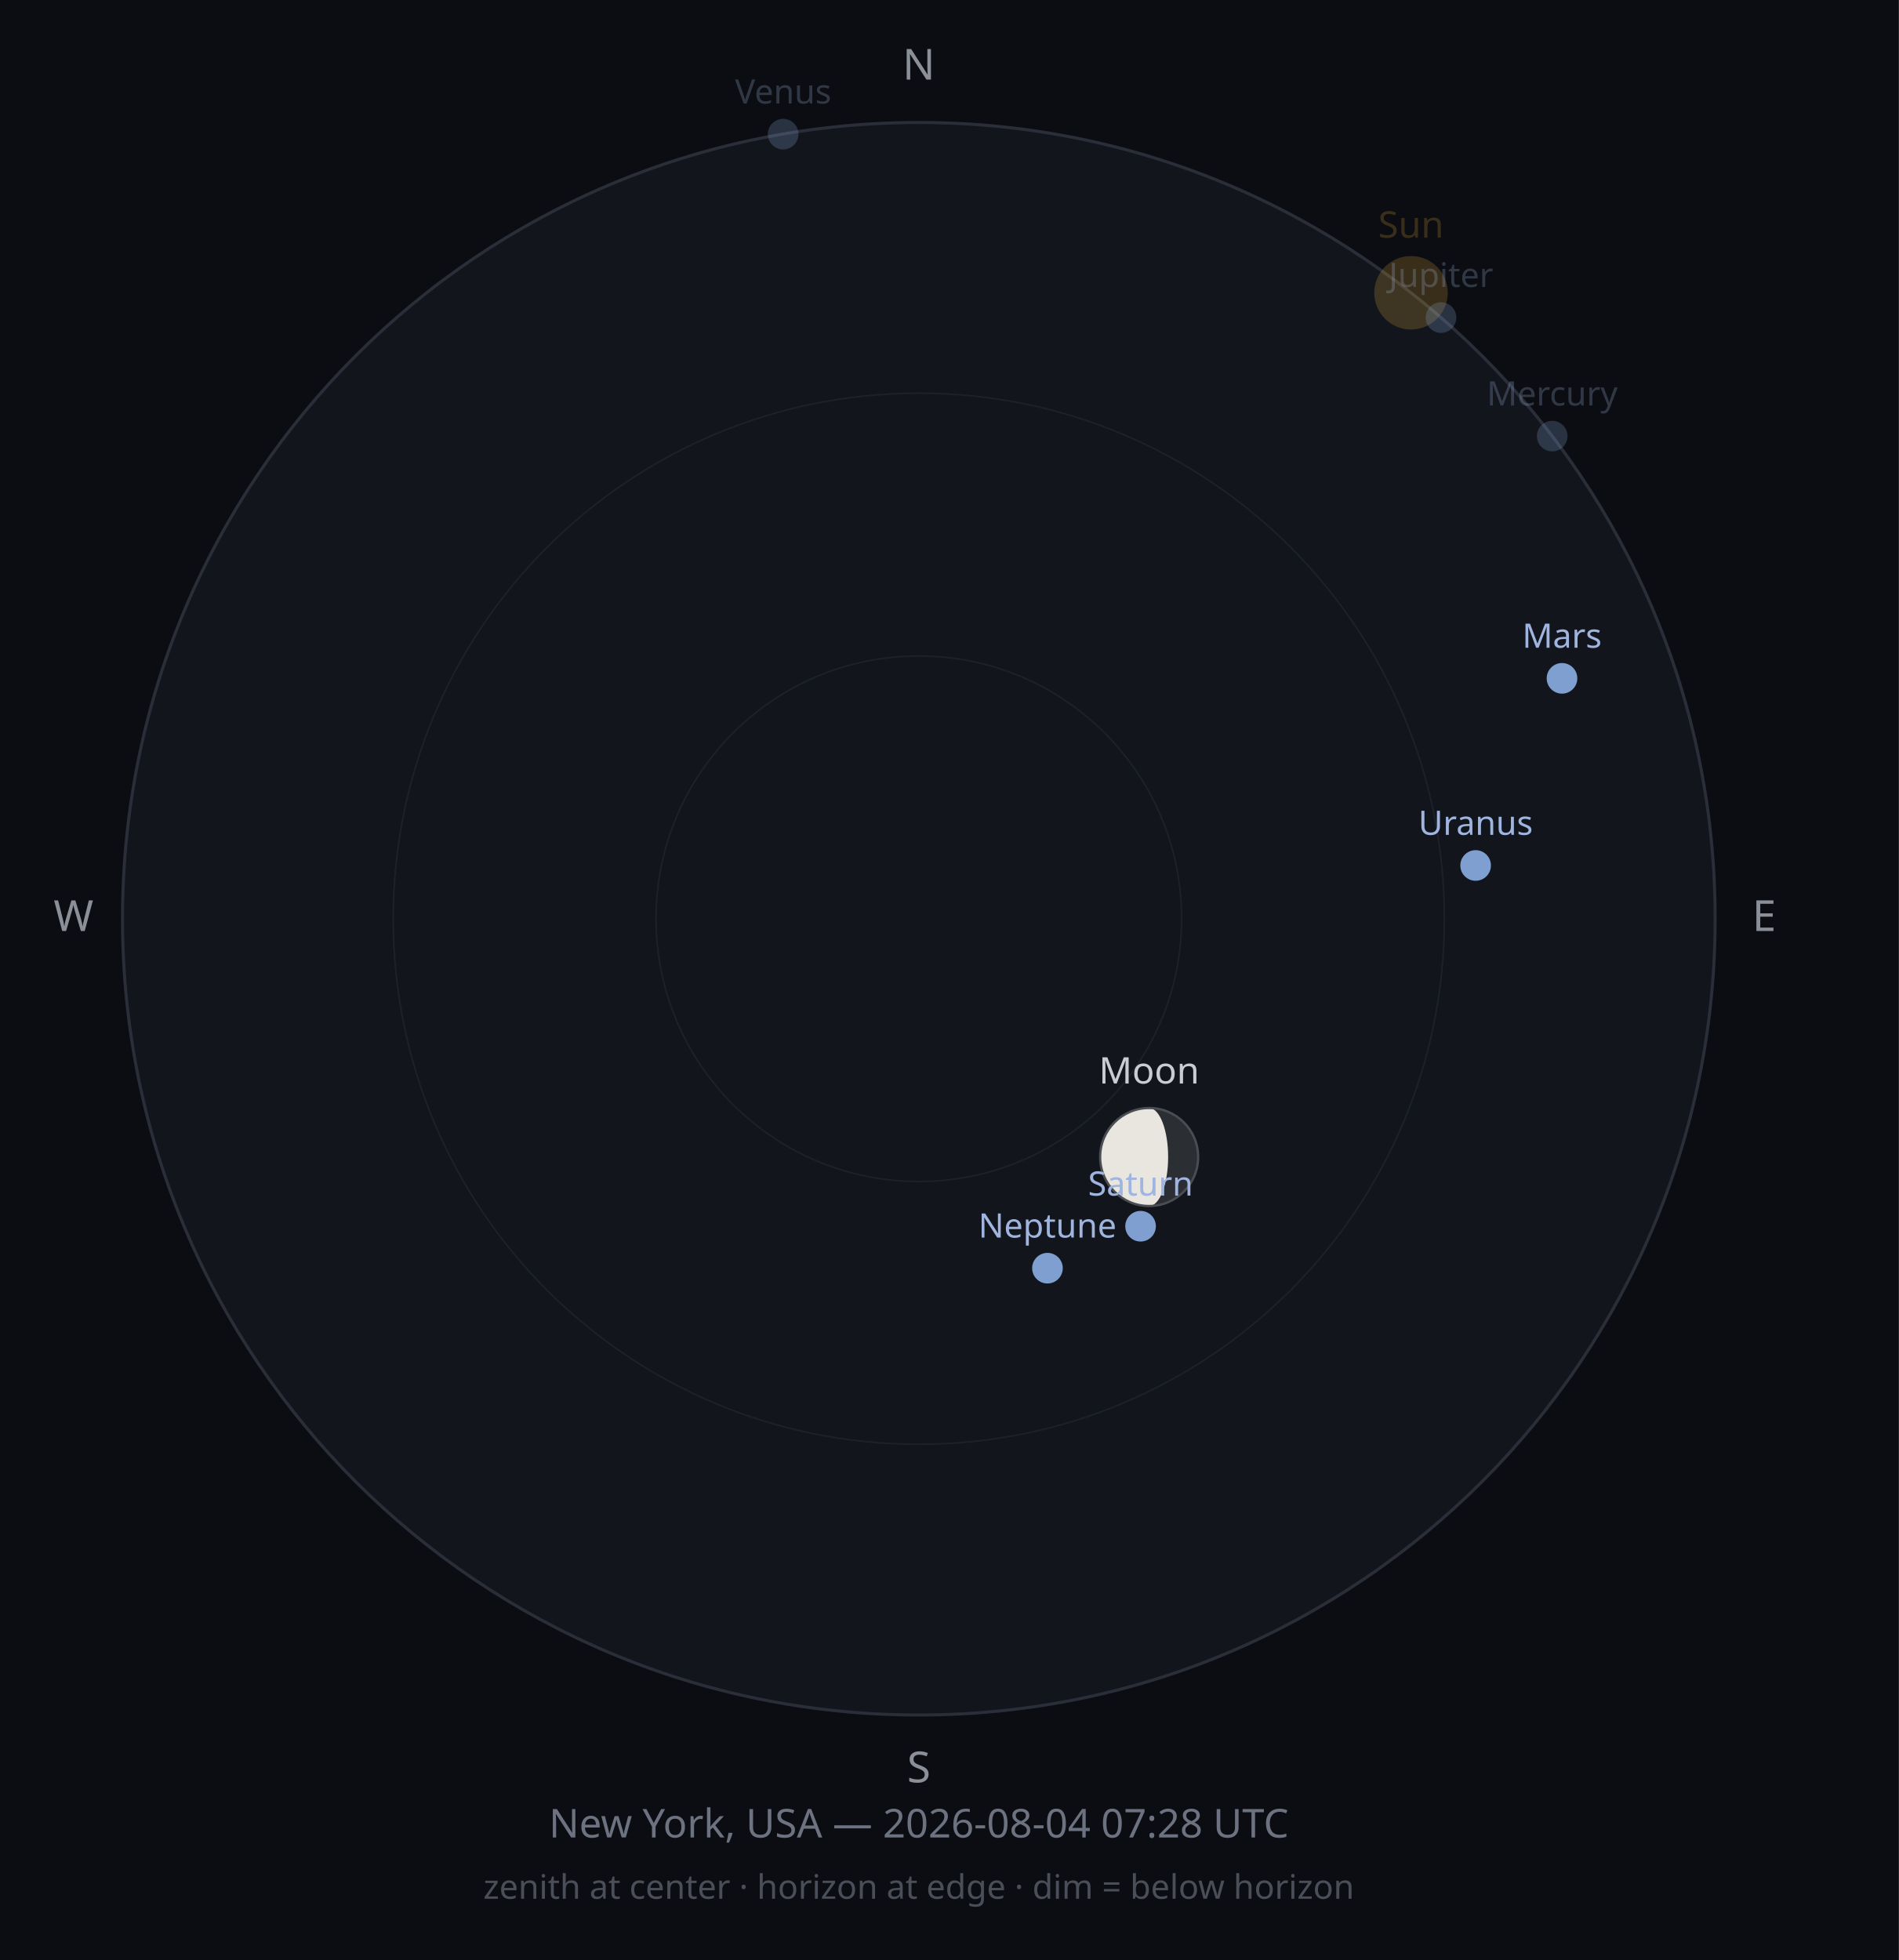
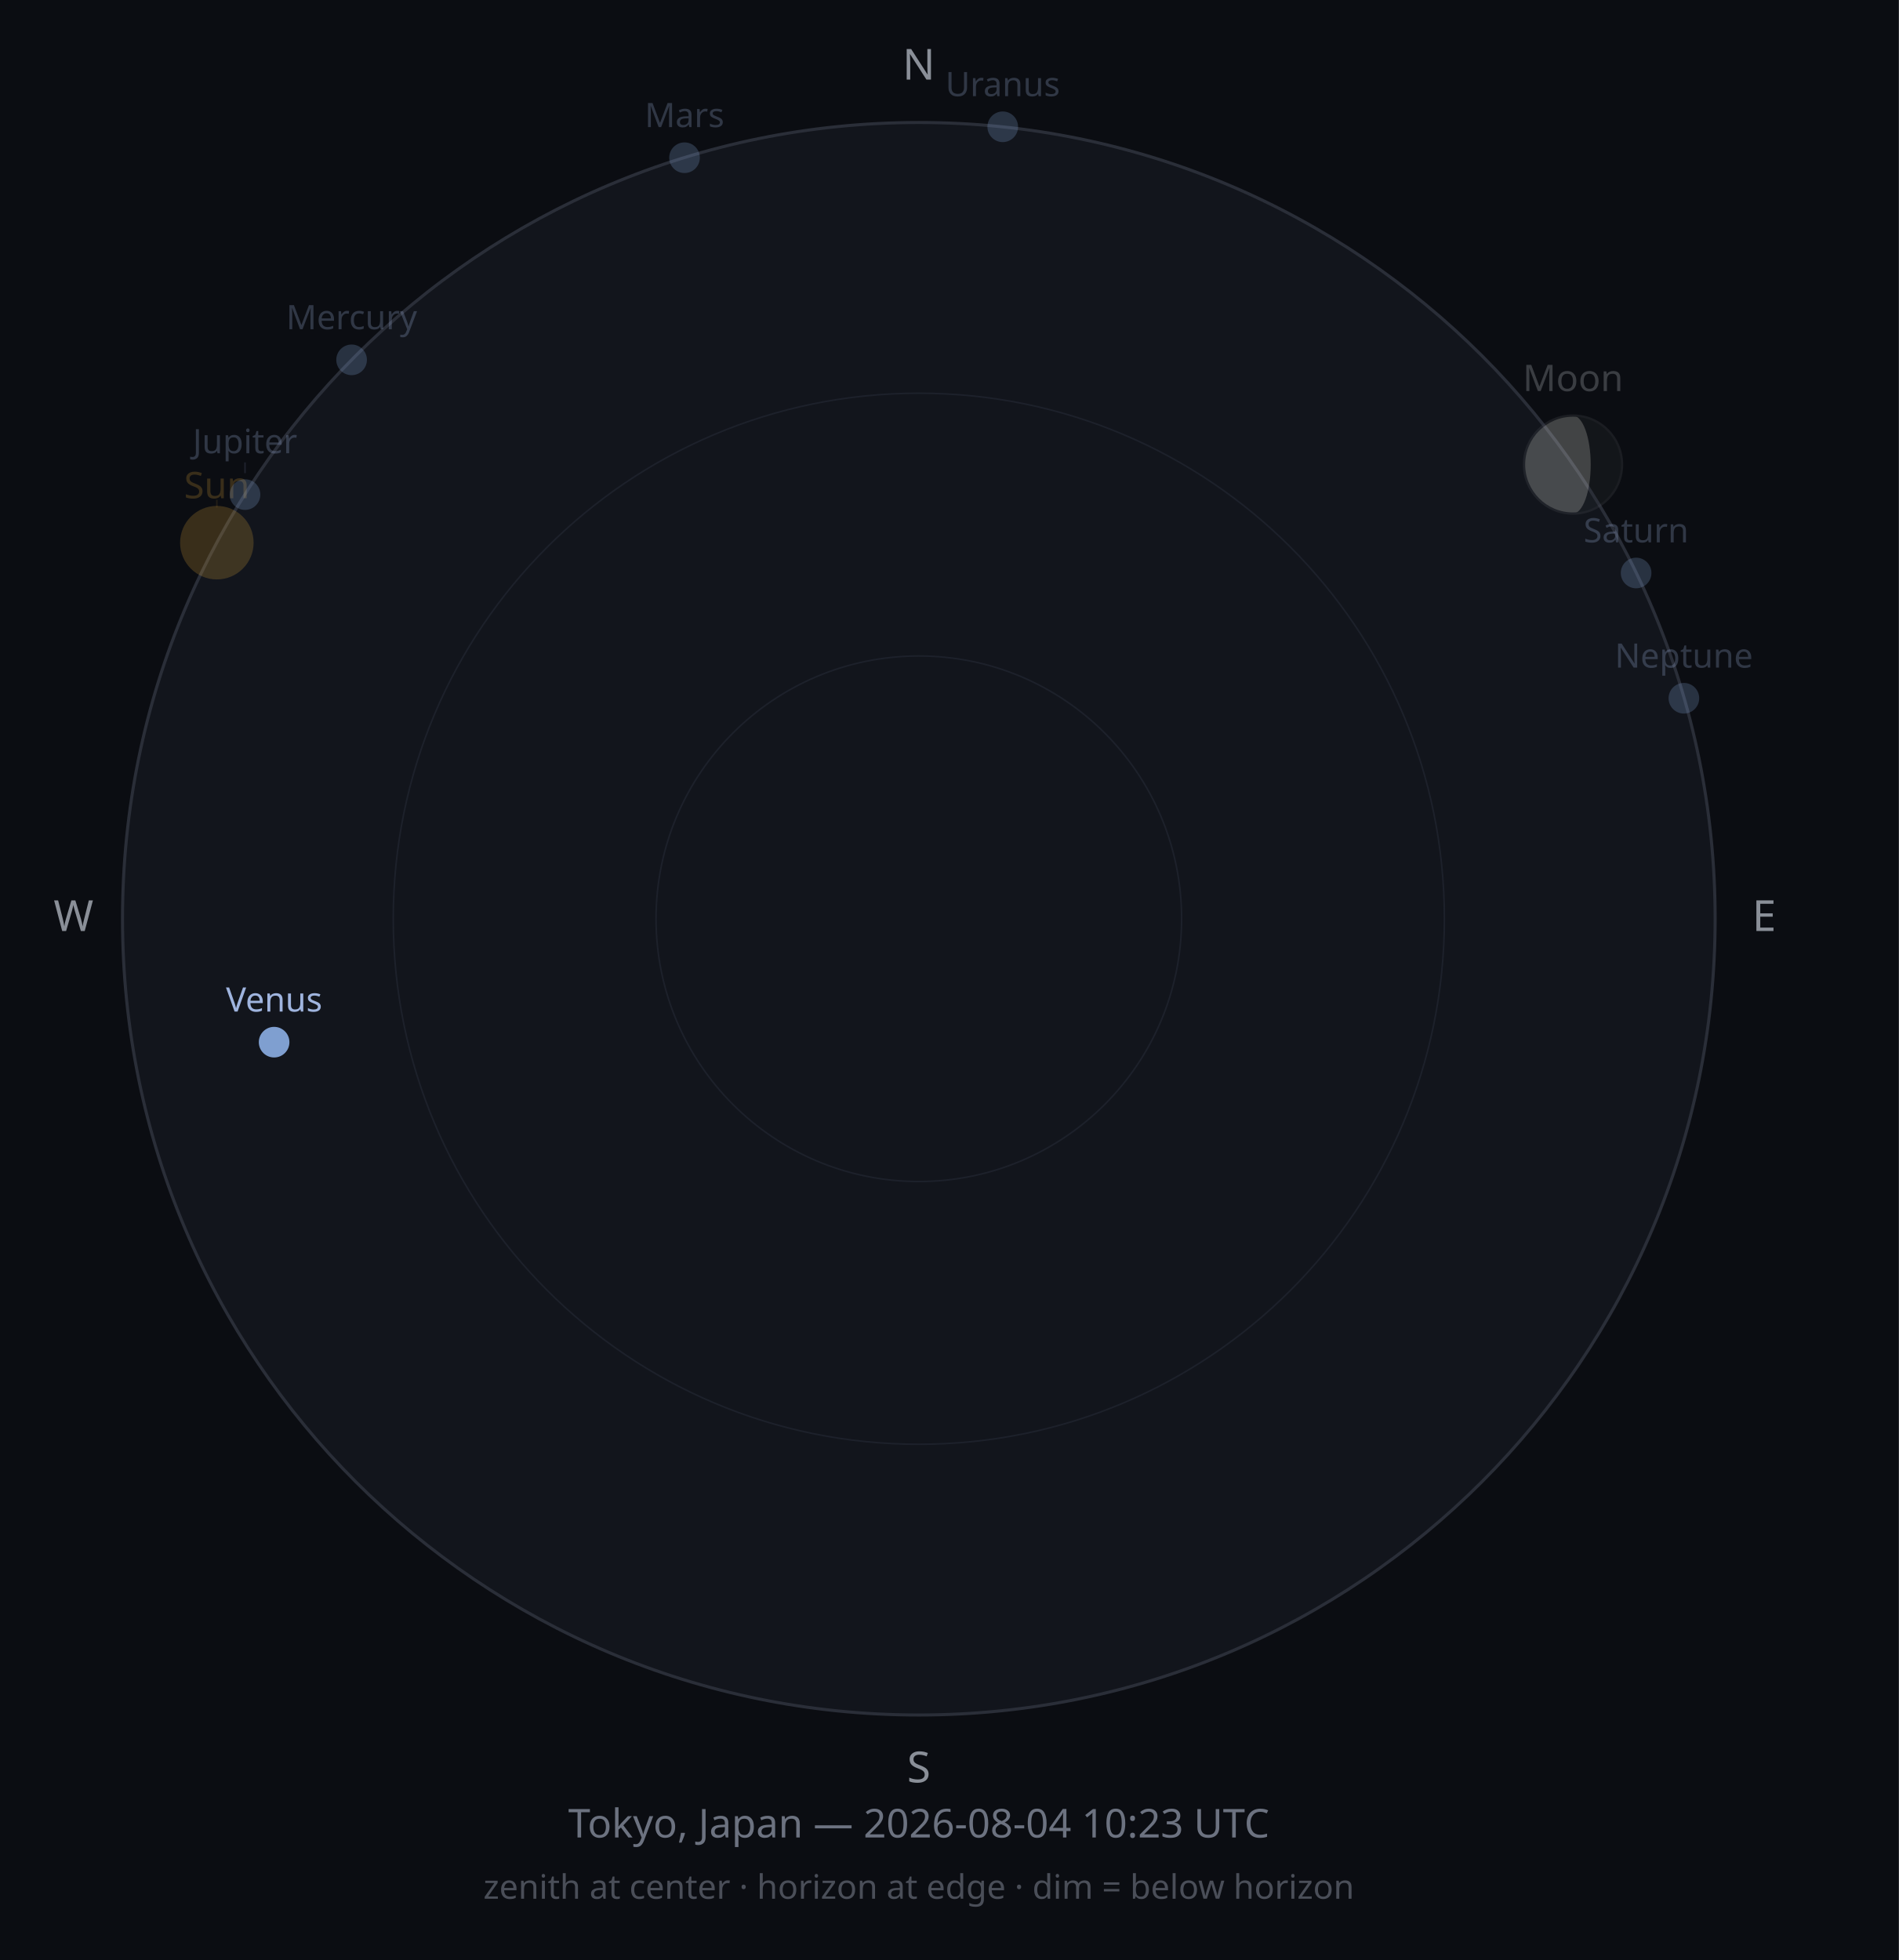
<svg xmlns="http://www.w3.org/2000/svg" width="620" height="640" viewBox="0 0 620 640">
  <rect width="620" height="640" fill="#0B0D12" />
  <circle cx="300" cy="300" r="260" fill="#12151C" stroke="#2A2E38" stroke-width="1" />
  <circle cx="300" cy="300" r="171.6" fill="none" stroke="#1D212B" stroke-width="0.5" />
  <circle cx="300" cy="300" r="85.8" fill="none" stroke="#1D212B" stroke-width="0.5" />
  <text x="300" y="26" font-size="14" fill="#8A8F98" text-anchor="middle" font-family="sans-serif">N</text>
  <text x="576" y="304" font-size="14" fill="#8A8F98" text-anchor="middle" font-family="sans-serif">E</text>
  <text x="300" y="582" font-size="14" fill="#8A8F98" text-anchor="middle" font-family="sans-serif">S</text>
  <text x="24" y="304" font-size="14" fill="#8A8F98" text-anchor="middle" font-family="sans-serif">W</text>
-   <circle cx="460.7" cy="95.6" r="12" fill="#F2B33D" opacity="0.2" />
-   <text x="460.7" y="77.6" font-size="12" fill="#F2B33D" opacity="0.2" text-anchor="middle" font-family="sans-serif">Sun</text>
-   <g opacity="1">
-     <circle cx="375.2" cy="377.8" r="16" fill="#2B2E33" />
-     <path d="M375.199,361.803 A16,16 0 0,0 375.199,393.803 A6.205,16 0 0,0 375.199,361.803 Z" fill="#E8E6DE" />
-     <circle cx="375.2" cy="377.8" r="16" fill="none" stroke="#4A4D52" stroke-width="0.75" />
+   <circle cx="70.8" cy="177.2" r="12" fill="#F2B33D" opacity="0.2" />
+   <line x1="70.8" y1="163.2" x2="70.8" y2="165.7" stroke="#F2B33D" stroke-width="0.5" opacity="0.10" />
+   <text x="70.8" y="162.7" font-size="12" fill="#F2B33D" opacity="0.2" text-anchor="middle" font-family="sans-serif">Sun</text>
+   <g opacity="0.25">
+     <circle cx="513.6" cy="151.7" r="16" fill="#2B2E33" />
+     <path d="M513.564,135.708 A16,16 0 0,0 513.564,167.708 A5.813,16 0 0,0 513.564,135.708 Z" fill="#E8E6DE" />
+     <circle cx="513.6" cy="151.7" r="16" fill="none" stroke="#4A4D52" stroke-width="0.75" />
  </g>
-   <text x="375.2" y="353.8" font-size="12" fill="#C9CDD3" opacity="1" text-anchor="middle" font-family="sans-serif">Moon</text>
-   <circle cx="506.8" cy="142.4" r="5" fill="#7F9FD0" opacity="0.25" />
-   <text x="506.8" y="132.4" font-size="11" fill="#9FB4DE" opacity="0.25" text-anchor="middle" font-family="sans-serif">Mercury</text>
-   <circle cx="255.7" cy="43.8" r="5" fill="#7F9FD0" opacity="0.25" />
-   <text x="255.7" y="33.8" font-size="11" fill="#9FB4DE" opacity="0.25" text-anchor="middle" font-family="sans-serif">Venus</text>
-   <circle cx="510.0" cy="221.5" r="5" fill="#7F9FD0" opacity="1" />
-   <text x="510.0" y="211.5" font-size="11" fill="#9FB4DE" opacity="1" text-anchor="middle" font-family="sans-serif">Mars</text>
-   <circle cx="470.5" cy="103.7" r="5" fill="#7F9FD0" opacity="0.25" />
-   <text x="470.5" y="93.7" font-size="11" fill="#9FB4DE" opacity="0.25" text-anchor="middle" font-family="sans-serif">Jupiter</text>
-   <circle cx="372.4" cy="400.4" r="5" fill="#7F9FD0" opacity="1" />
-   <text x="372.4" y="390.4" font-size="11" fill="#9FB4DE" opacity="1" text-anchor="middle" font-family="sans-serif">Saturn</text>
-   <circle cx="481.8" cy="282.6" r="5" fill="#7F9FD0" opacity="1" />
-   <text x="481.8" y="272.6" font-size="11" fill="#9FB4DE" opacity="1" text-anchor="middle" font-family="sans-serif">Uranus</text>
-   <circle cx="342.0" cy="414.1" r="5" fill="#7F9FD0" opacity="1" />
-   <text x="342.0" y="404.1" font-size="11" fill="#9FB4DE" opacity="1" text-anchor="middle" font-family="sans-serif">Neptune</text>
-   <text x="300" y="600" font-size="13" fill="#6C7280" text-anchor="middle" font-family="sans-serif">New York, USA — 2026-08-04 07:28 UTC</text>
+   <text x="513.6" y="127.7" font-size="12" fill="#C9CDD3" opacity="0.25" text-anchor="middle" font-family="sans-serif">Moon</text>
+   <circle cx="114.8" cy="117.5" r="5" fill="#7F9FD0" opacity="0.25" />
+   <text x="114.8" y="107.5" font-size="11" fill="#9FB4DE" opacity="0.25" text-anchor="middle" font-family="sans-serif">Mercury</text>
+   <circle cx="89.5" cy="340.3" r="5" fill="#7F9FD0" opacity="1" />
+   <text x="89.5" y="330.3" font-size="11" fill="#9FB4DE" opacity="1" text-anchor="middle" font-family="sans-serif">Venus</text>
+   <circle cx="223.5" cy="51.5" r="5" fill="#7F9FD0" opacity="0.25" />
+   <text x="223.5" y="41.5" font-size="11" fill="#9FB4DE" opacity="0.25" text-anchor="middle" font-family="sans-serif">Mars</text>
+   <circle cx="80.0" cy="161.5" r="5" fill="#7F9FD0" opacity="0.25" />
+   <line x1="80.0" y1="154.5" x2="80.0" y2="151.0" stroke="#9FB4DE" stroke-width="0.5" opacity="0.13" />
+   <text x="80.0" y="148.0" font-size="11" fill="#9FB4DE" opacity="0.25" text-anchor="middle" font-family="sans-serif">Jupiter</text>
+   <circle cx="534.2" cy="187.1" r="5" fill="#7F9FD0" opacity="0.25" />
+   <text x="534.2" y="177.1" font-size="11" fill="#9FB4DE" opacity="0.25" text-anchor="middle" font-family="sans-serif">Saturn</text>
+   <circle cx="327.4" cy="41.4" r="5" fill="#7F9FD0" opacity="0.25" />
+   <text x="327.4" y="31.4" font-size="11" fill="#9FB4DE" opacity="0.25" text-anchor="middle" font-family="sans-serif">Uranus</text>
+   <circle cx="549.8" cy="228.0" r="5" fill="#7F9FD0" opacity="0.25" />
+   <text x="549.8" y="218.0" font-size="11" fill="#9FB4DE" opacity="0.25" text-anchor="middle" font-family="sans-serif">Neptune</text>
+   <text x="300" y="600" font-size="13" fill="#6C7280" text-anchor="middle" font-family="sans-serif">Tokyo, Japan — 2026-08-04 10:23 UTC</text>
  <text x="300" y="620" font-size="11" fill="#4A4E58" text-anchor="middle" font-family="sans-serif">zenith at center · horizon at edge · dim = below horizon</text>
</svg>
